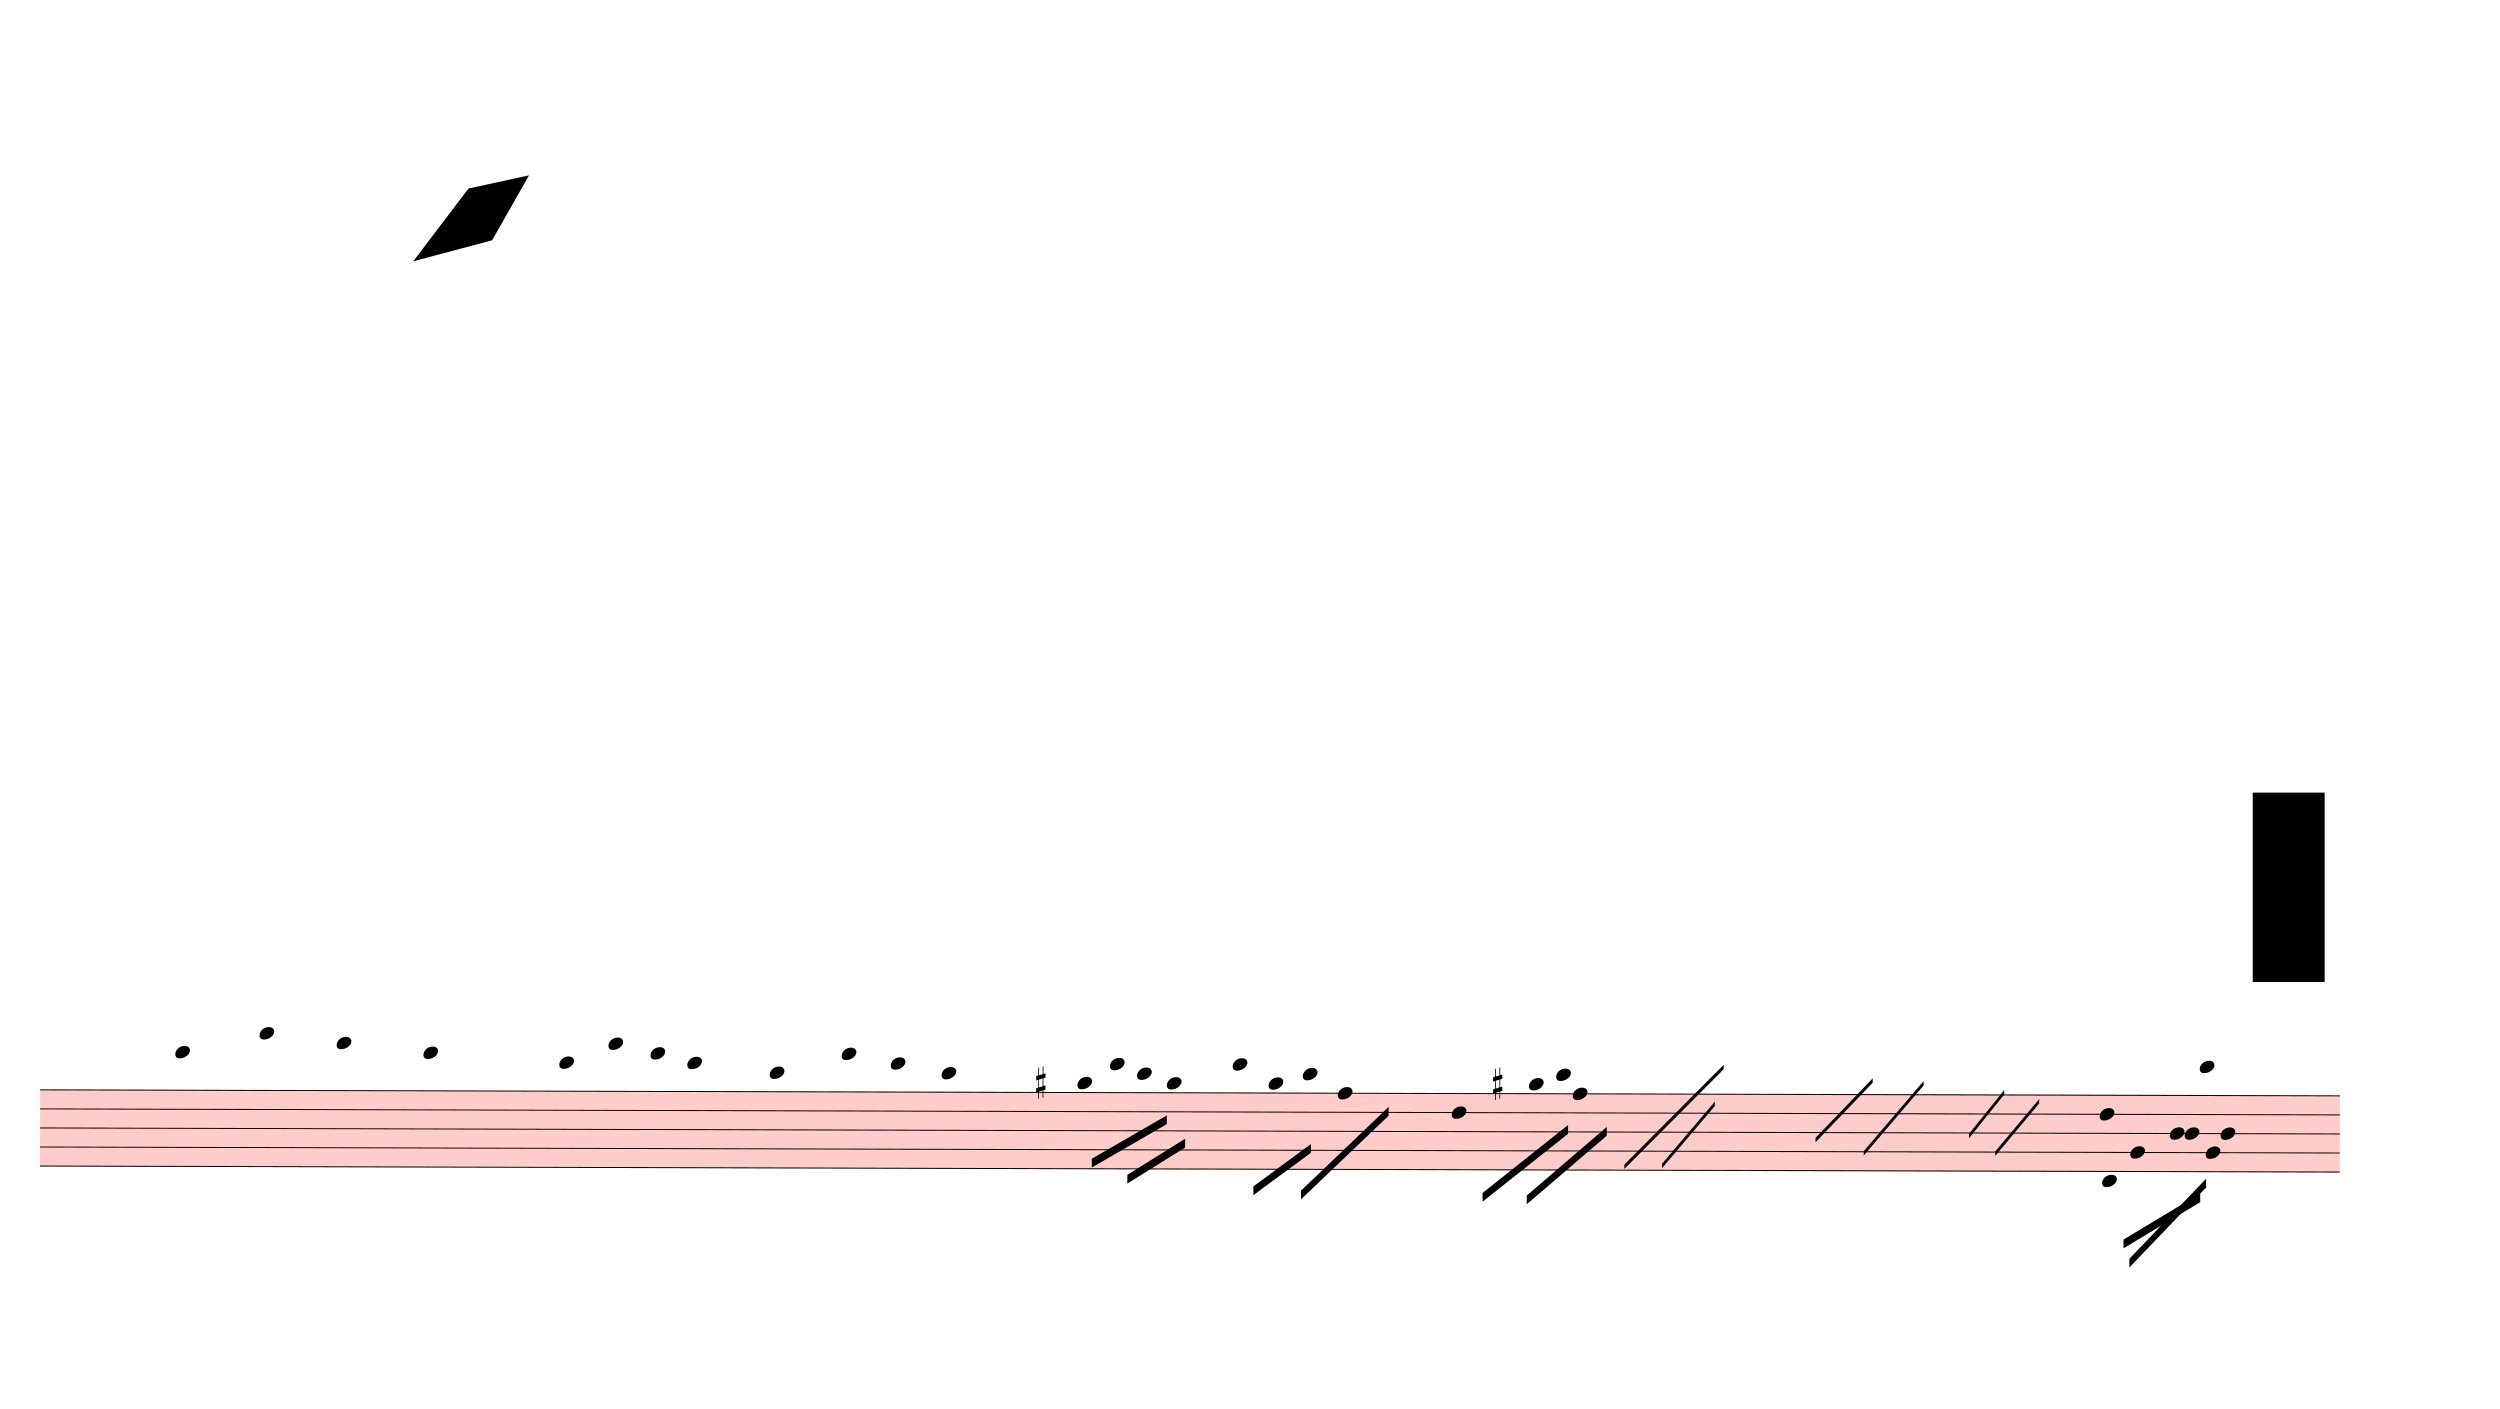
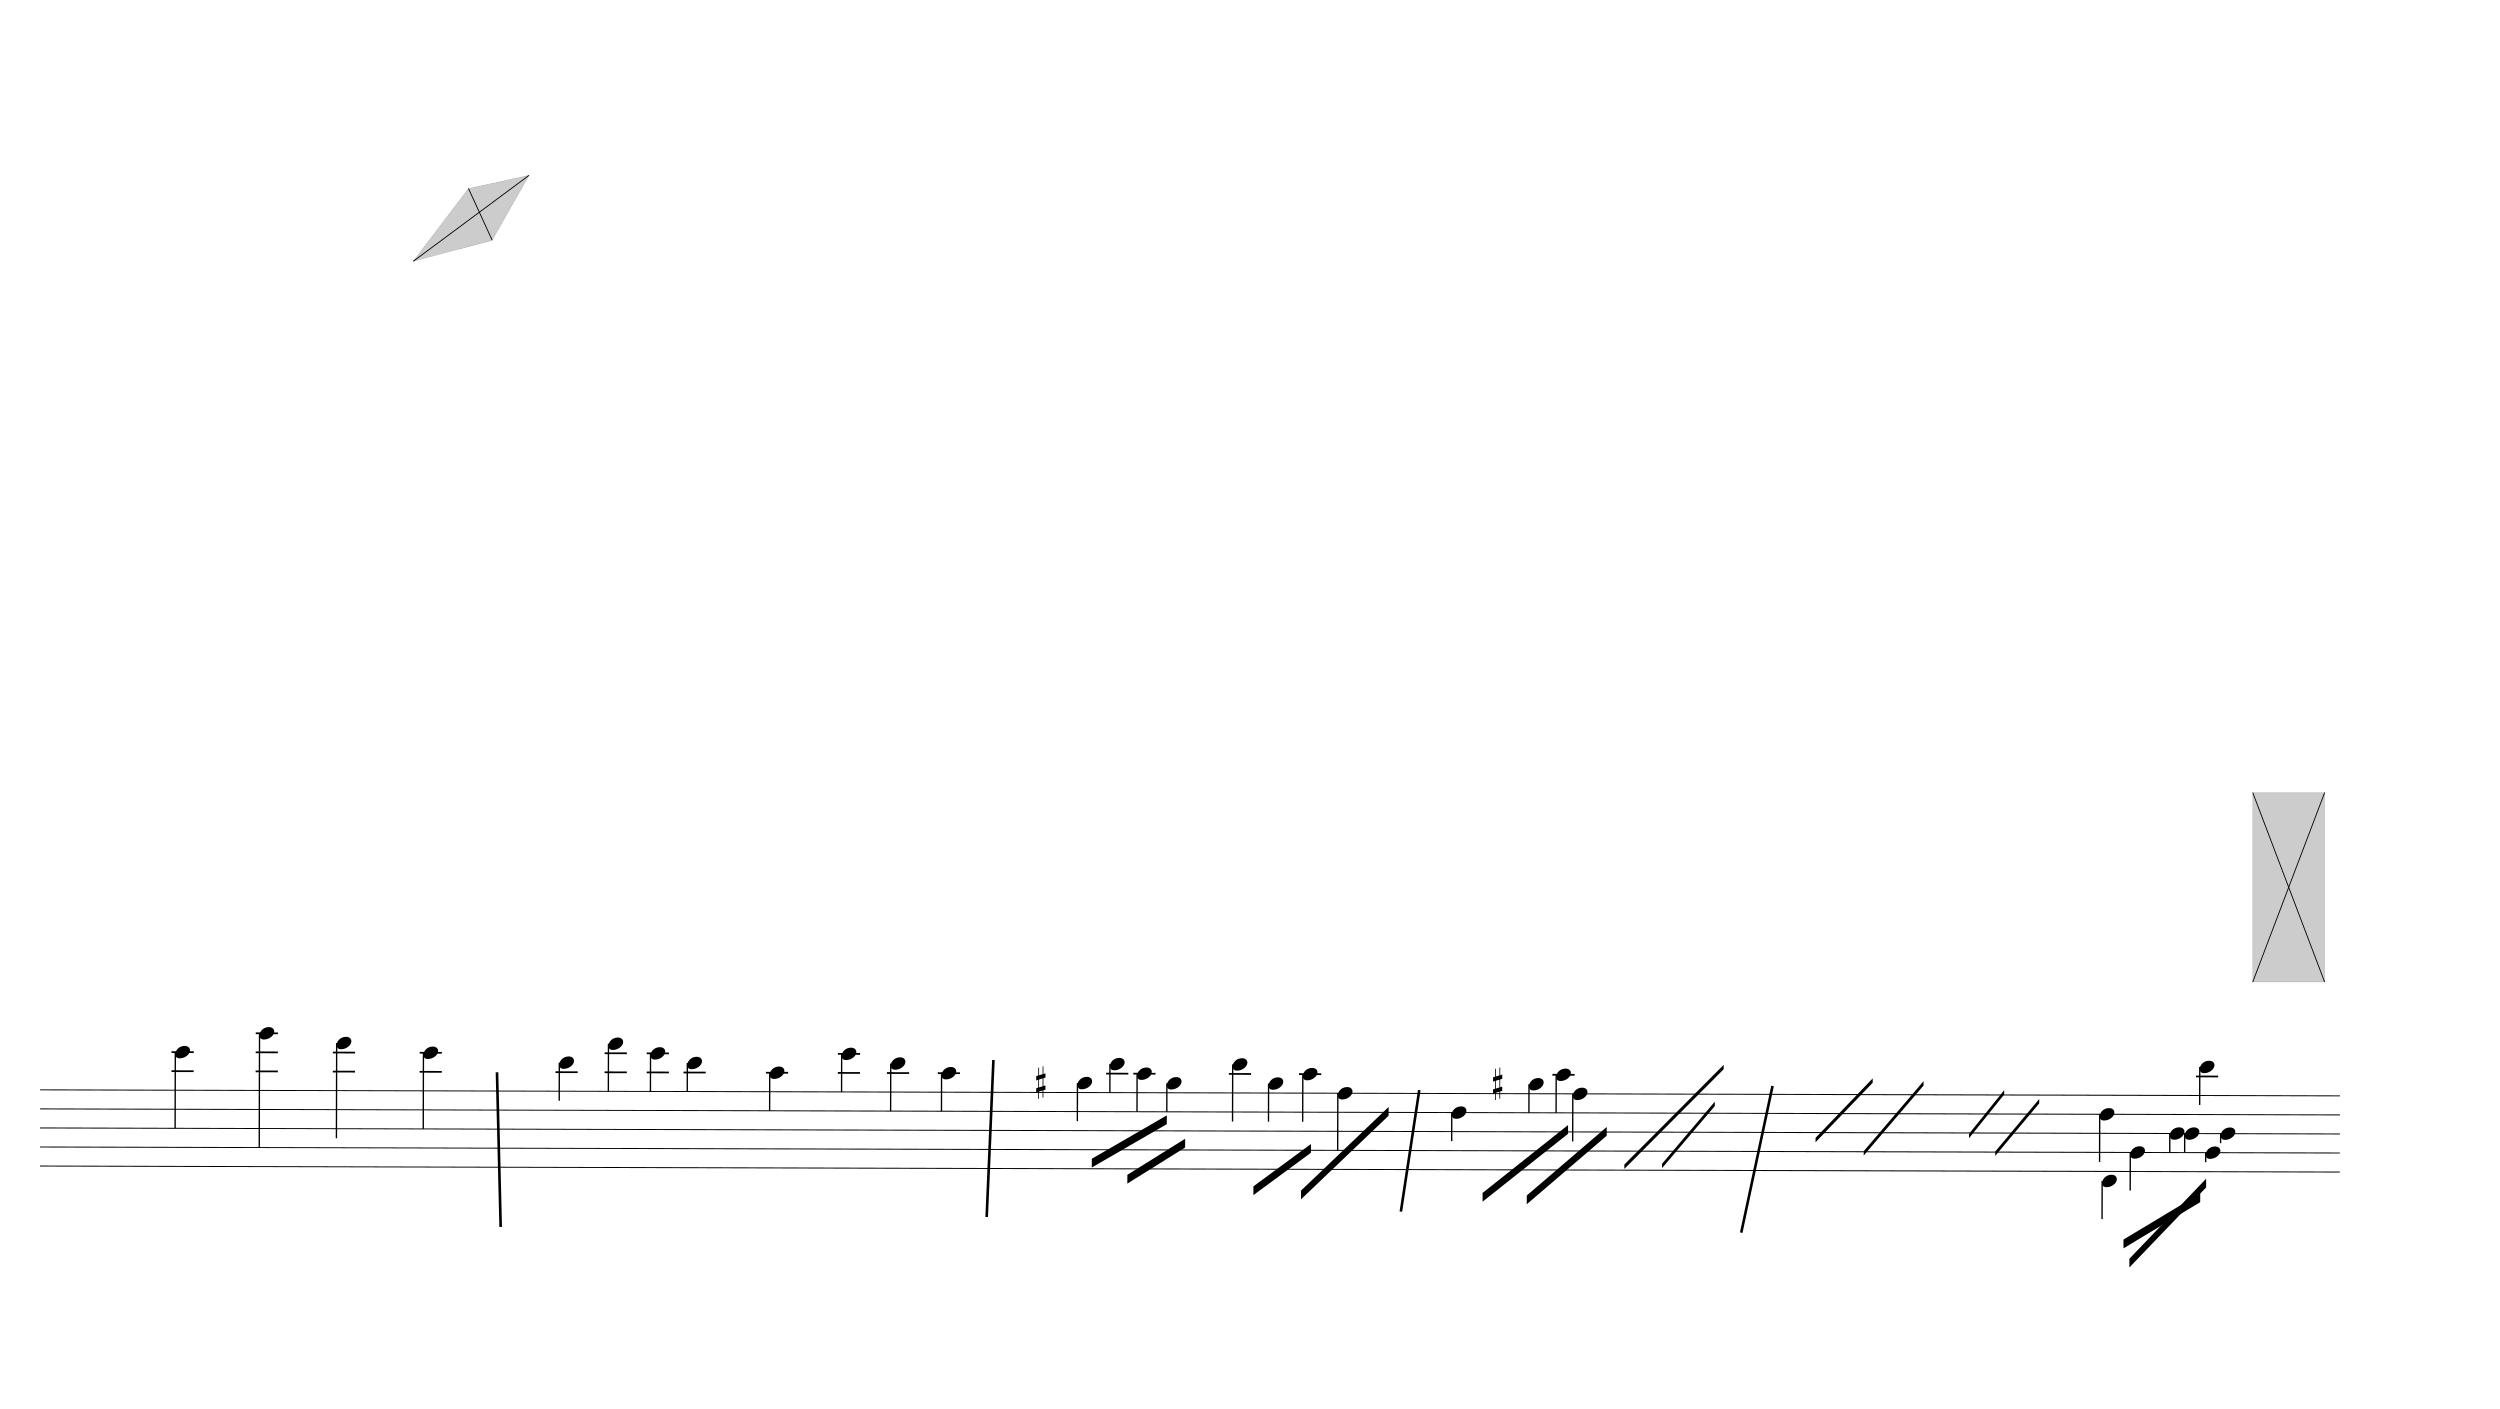
<svg xmlns="http://www.w3.org/2000/svg" viewBox="1140 4257 25662 14453.1" version="1.1" overflow="visible">
  <defs>
    <style type="text/css">
    /* .staff * {
      fill: #000;
      stroke: #000;
    }

    .deletionBack {
      fill: #00000033;
    } */
+ 
+     .rastrum {
+       fill: none;
+     }
+ 
+     .deletionBack {
+       fill: #00000033;
+     }
+ 
+     .deletionLine {
+       stroke: #000000;
+     }
+ 
+     path {
+       stroke: #000;
+     }
  </style>
    <symbol id="sym_notehead_quarter" viewBox="0 0 1000 1000" overflow="inherit">
      <path transform="scale(1,-1)" d="M0 -39c0 68 73 172 200 172c66 0 114 -37 114 -95c0 -84 -106 -171 -218 -171c-64 0 -96 30 -96 94z" />
    </symbol>
    <symbol id="sym_accid_s" viewBox="0 0 1000 1000" overflow="inherit">
      <path transform="scale(1,-1)" d="M136 186v169h17v-164l44 14v-91l-44 -14v-165l44 12v-91l-44 -13v-155h-17v150l-76 -22v-155h-17v149l-43 -13v90l43 14v167l-43 -14v92l43 13v169h17v-163zM60 73v-167l76 22v168z" />
    </symbol>
  </defs>
  <g class="rastrums">
    <g class="rastrum" data-id="rbdebdbe7-da4e-42dc-af13-6be93ba2becd" style="transform: rotate(0.15deg); transform-origin: 1593px 15435px;">
      <g class="rastrum bounding-box" data-id="bbox-rbdebdbe7-da4e-42dc-af13-6be93ba2becd">
-         <rect x="1593" y="15435" width="23607" height="792" fill="#ff000033" />
+         <rect x="1593" y="15435" width="23607" height="792" />
      </g>
      <path d="M1593 15440 L25200 15440" stroke-width="10" stroke="black" />
      <path d="M1593 15635.5 L25200 15635.5" stroke-width="10" stroke="black" />
      <path d="M1593 15831 L25200 15831" stroke-width="10" stroke="black" />
      <path d="M1593 16026.5 L25200 16026.5" stroke-width="10" stroke="black" />
      <path d="M1593 16222 L25200 16222" stroke-width="10" stroke="black" />
    </g>
  </g>
  <g class="draft" data-label="2" data-id="d4c1d7970-691a-4274-81b4-9bc7133201a6">
    <g class="system" data-id="t7293c0bf-92b1-424a-b12b-38fbdb0683f5">
      <g class="staff" data-n="1" data-rastrum="rbdebdbe7-da4e-42dc-af13-6be93ba2becd" style="transform: rotate(0.15deg); transform-origin: 1593px 15435px;">
        <g class="note" data-id="dd054d7da-9873-4da9-a50f-2c9a51c22e74" data-stem.dir="down">
          <g class="notehead">
            <use href="#sym_notehead_quarter" height="480px" width="480px" x="2979" y="15049" />
          </g>
          <g class="ledgerLines above">
            <path d="M2940 15244.5 L3168 15244.5" stroke-width="18" />
            <path d="M2940 15049 L3168 15049" stroke-width="18" />
          </g>
          <g class="stem">
            <path d="M2979 15049 L2979 15831" stroke-width="14" />
          </g>
        </g>
        <g class="note" data-id="d86c5be0e-ae2f-434e-b16a-2b14e5a53a4c" data-stem.dir="down">
          <g class="notehead">
            <use href="#sym_notehead_quarter" height="480px" width="480px" x="3843" y="14853.5" />
          </g>
          <g class="ledgerLines above">
            <path d="M3804 15244.5 L4032 15244.5" stroke-width="18" />
            <path d="M3804 15049 L4032 15049" stroke-width="18" />
            <path d="M3804 14853.5 L4032 14853.5" stroke-width="18" />
          </g>
          <g class="stem">
            <path d="M3843 14853.5 L3843 16026.5" stroke-width="14" />
          </g>
        </g>
        <g class="note" data-id="deda05b6b-67d2-4138-95f3-3e437cf04a1f" data-stem.dir="down">
          <g class="notehead">
            <use href="#sym_notehead_quarter" height="480px" width="480px" x="4635" y="14951.25" />
          </g>
          <g class="ledgerLines above">
            <path d="M4596 15244.5 L4824 15244.5" stroke-width="18" />
            <path d="M4596 15049 L4824 15049" stroke-width="18" />
          </g>
          <g class="stem">
            <path d="M4635 14951.25 L4635 15928.75" stroke-width="14" />
          </g>
        </g>
        <g class="note" data-id="d8a658433-f38c-4075-b0f7-6c0598fed4aa" data-stem.dir="down">
          <g class="notehead">
            <use href="#sym_notehead_quarter" height="480px" width="480px" x="5526" y="15049" />
          </g>
          <g class="ledgerLines above">
            <path d="M5487 15244.5 L5715 15244.5" stroke-width="18" />
            <path d="M5487 15049 L5715 15049" stroke-width="18" />
          </g>
          <g class="stem">
            <path d="M5526 15049 L5526 15831" stroke-width="14" />
          </g>
        </g>
        <g class="note" data-id="dff50eb71-4984-455a-b2e4-c61a4ba34815" data-stem.dir="down">
          <g class="notehead">
            <use href="#sym_notehead_quarter" height="480px" width="480px" x="6921" y="15146.75" />
          </g>
          <g class="ledgerLines above">
            <path d="M6882 15244.5 L7110 15244.5" stroke-width="18" />
          </g>
          <g class="stem">
            <path d="M6921 15146.75 L6921 15537.75" stroke-width="14" />
          </g>
        </g>
        <g class="note" data-id="dc072eb33-80de-4f83-b642-a51b3fe4be97" data-stem.dir="down">
          <g class="notehead">
            <use href="#sym_notehead_quarter" height="480px" width="480px" x="7425" y="14951.25" />
          </g>
          <g class="ledgerLines above">
            <path d="M7386 15244.5 L7614 15244.5" stroke-width="18" />
            <path d="M7386 15049 L7614 15049" stroke-width="18" />
          </g>
          <g class="stem">
            <path d="M7425 14951.25 L7425 15440" stroke-width="14" />
          </g>
        </g>
        <g class="note" data-id="d5a5ffff3-b089-4f4d-9aae-91490be71565" data-stem.dir="down">
          <g class="notehead">
            <use href="#sym_notehead_quarter" height="480px" width="480px" x="7857" y="15049" />
          </g>
          <g class="ledgerLines above">
            <path d="M7818 15244.5 L8046 15244.5" stroke-width="18" />
            <path d="M7818 15049 L8046 15049" stroke-width="18" />
          </g>
          <g class="stem">
            <path d="M7857 15049 L7857 15440" stroke-width="14" />
          </g>
        </g>
        <g class="note" data-id="d88d02618-eeee-4b09-8c49-cb67119cc253" data-stem.dir="down">
          <g class="notehead">
            <use href="#sym_notehead_quarter" height="480px" width="480px" x="8235" y="15146.75" />
          </g>
          <g class="ledgerLines above">
            <path d="M8196 15244.5 L8424 15244.5" stroke-width="18" />
          </g>
          <g class="stem">
            <path d="M8235 15146.75 L8235 15440" stroke-width="14" />
          </g>
        </g>
        <g class="note" data-id="deca5c479-9d18-40d2-9ceb-00ad30faff0d" data-stem.dir="down">
          <g class="notehead">
            <use href="#sym_notehead_quarter" height="480px" width="480px" x="9081" y="15244.5" />
          </g>
          <g class="ledgerLines above">
            <path d="M9042 15244.5 L9270 15244.5" stroke-width="18" />
          </g>
          <g class="stem">
            <path d="M9081 15244.5 L9081 15635.5" stroke-width="14" />
          </g>
        </g>
        <g class="note" data-id="d5581ded5-b004-4aa6-bf06-3bd565fbe314" data-stem.dir="down">
          <g class="notehead">
            <use href="#sym_notehead_quarter" height="480px" width="480px" x="9819" y="15049" />
          </g>
          <g class="ledgerLines above">
            <path d="M9780 15244.5 L10008 15244.5" stroke-width="18" />
            <path d="M9780 15049 L10008 15049" stroke-width="18" />
          </g>
          <g class="stem">
            <path d="M9819 15049 L9819 15440" stroke-width="14" />
          </g>
        </g>
        <g class="note" data-id="d3046ed98-0d61-47b2-aa0e-428085764b0d" data-stem.dir="down">
          <g class="notehead">
            <use href="#sym_notehead_quarter" height="480px" width="480px" x="10323" y="15146.75" />
          </g>
          <g class="ledgerLines above">
            <path d="M10284 15244.5 L10512 15244.5" stroke-width="18" />
          </g>
          <g class="stem">
            <path d="M10323 15146.75 L10323 15635.5" stroke-width="14" />
          </g>
        </g>
        <g class="note" data-id="d95cf2007-db85-41de-895e-3b92f70ee504" data-stem.dir="down">
          <g class="notehead">
            <use href="#sym_notehead_quarter" height="480px" width="480px" x="10845" y="15244.5" />
          </g>
          <g class="ledgerLines above">
            <path d="M10806 15244.5 L11034 15244.5" stroke-width="18" />
          </g>
          <g class="stem">
            <path d="M10845 15244.5 L10845 15635.5" stroke-width="14" />
          </g>
        </g>
        <g class="note" data-id="de82f9858-00a8-46c4-9815-e1744956a253" data-stem.dir="down">
          <g class="notehead">
            <use href="#sym_notehead_quarter" height="480px" width="480px" x="12240" y="15342.25" />
          </g>
          <g class="ledgerLines above" />
          <g class="stem">
            <path d="M12240 15342.25 L12240 15733.25" stroke-width="14" />
          </g>
        </g>
        <g class="note" data-id="d0d3f625e-ef0a-4212-b1c1-8388c5b68916" data-stem.dir="down">
          <g class="notehead">
            <use href="#sym_notehead_quarter" height="480px" width="480px" x="12573" y="15146.75" />
          </g>
          <g class="ledgerLines above">
            <path d="M12534 15244.5 L12762 15244.5" stroke-width="18" />
          </g>
          <g class="stem">
            <path d="M12573 15146.75 L12573 15440" stroke-width="14" />
          </g>
        </g>
        <g class="note" data-id="df2454be8-5727-48bd-8077-ba6a131cb6f4" data-stem.dir="down">
          <g class="notehead">
            <use href="#sym_notehead_quarter" height="480px" width="480px" x="12852" y="15244.5" />
          </g>
          <g class="ledgerLines above">
            <path d="M12813 15244.5 L13041 15244.5" stroke-width="18" />
          </g>
          <g class="stem">
            <path d="M12852 15244.5 L12852 15635.5" stroke-width="14" />
          </g>
        </g>
        <g class="note" data-id="d3ad4b06b-a722-45c6-9a2c-3355c582f324" data-stem.dir="down">
          <g class="notehead">
            <use href="#sym_notehead_quarter" height="480px" width="480px" x="13158" y="15342.25" />
          </g>
          <g class="ledgerLines above" />
          <g class="stem">
            <path d="M13158 15342.25 L13158 15635.5" stroke-width="14" />
          </g>
        </g>
        <g class="note" data-id="dde2394c0-14d8-4624-b0b7-e3d89d666de9" data-stem.dir="down">
          <g class="notehead">
            <use href="#sym_notehead_quarter" height="480px" width="480px" x="13833" y="15146.75" />
          </g>
          <g class="ledgerLines above">
            <path d="M13794 15244.5 L14022 15244.5" stroke-width="18" />
          </g>
          <g class="stem">
            <path d="M13833 15146.75 L13833 15733.25" stroke-width="14" />
          </g>
        </g>
        <g class="note" data-id="d0a844ad4-436e-4726-8749-d1d9a2d3794e" data-stem.dir="down">
          <g class="notehead">
            <use href="#sym_notehead_quarter" height="480px" width="480px" x="14202" y="15342.25" />
          </g>
          <g class="ledgerLines above" />
          <g class="stem">
            <path d="M14202 15342.25 L14202 15733.25" stroke-width="14" />
          </g>
        </g>
        <g class="note" data-id="d3fd9cf66-051f-4f4e-89ed-f4943889b6e7" data-stem.dir="down">
          <g class="notehead">
            <use href="#sym_notehead_quarter" height="480px" width="480px" x="14553" y="15244.5" />
          </g>
          <g class="ledgerLines above">
            <path d="M14514 15244.5 L14742 15244.5" stroke-width="18" />
          </g>
          <g class="stem">
            <path d="M14553 15244.5 L14553 15733.25" stroke-width="14" />
          </g>
        </g>
        <g class="note" data-id="d11c0a8a6-ea1e-430c-b8e2-a5ac987d3f21" data-stem.dir="down">
          <g class="notehead">
            <use href="#sym_notehead_quarter" height="480px" width="480px" x="14913" y="15440" />
          </g>
          <g class="stem">
            <path d="M14913 15440 L14913 16026.5" stroke-width="14" />
          </g>
        </g>
        <g class="note" data-id="d290d66d3-966b-4fb9-8cbe-38cbf8938143" data-stem.dir="down">
          <g class="notehead">
            <use href="#sym_notehead_quarter" height="480px" width="480px" x="16083" y="15635.5" />
          </g>
          <g class="stem">
            <path d="M16083 15635.5 L16083 15928.75" stroke-width="14" />
          </g>
        </g>
        <g class="note" data-id="df7f7159d-14e6-41e1-a476-8ae04b1211a8" data-stem.dir="down">
          <g class="notehead">
            <use href="#sym_notehead_quarter" height="480px" width="480px" x="16875" y="15342.25" />
          </g>
          <g class="ledgerLines above" />
          <g class="stem">
            <path d="M16875 15342.25 L16875 15635.5" stroke-width="14" />
          </g>
        </g>
        <g class="note" data-id="d08c15e21-f4de-45a9-a79e-1f0151630d48" data-stem.dir="down">
          <g class="notehead">
            <use href="#sym_notehead_quarter" height="480px" width="480px" x="17154" y="15244.5" />
          </g>
          <g class="ledgerLines above">
            <path d="M17115 15244.5 L17343 15244.5" stroke-width="18" />
          </g>
          <g class="stem">
            <path d="M17154 15244.5 L17154 15635.5" stroke-width="14" />
          </g>
        </g>
        <g class="note" data-id="d75119b18-cc46-4cdd-85a8-0e297ad933c3" data-stem.dir="down">
          <g class="notehead">
            <use href="#sym_notehead_quarter" height="480px" width="480px" x="17325" y="15440" />
          </g>
          <g class="stem">
            <path d="M17325 15440 L17325 15928.75" stroke-width="14" />
          </g>
        </g>
        <g class="note" data-id="d6551e82c-a1f4-41a0-8647-d2963f4b7d23" data-stem.dir="down">
          <g class="notehead">
            <use href="#sym_notehead_quarter" height="480px" width="480px" x="22761" y="16319.75" />
          </g>
          <g class="ledgerLines below" />
          <g class="stem">
            <path d="M22761 16319.75 L22761 16710.75" stroke-width="14" />
          </g>
        </g>
        <g class="note" data-id="df23a9d96-e93f-42d2-9a73-a28c8dfef47b" data-stem.dir="down">
          <g class="notehead">
            <use href="#sym_notehead_quarter" height="480px" width="480px" x="22734" y="15635.5" />
          </g>
          <g class="stem">
            <path d="M22734 15635.5 L22734 16124.25" stroke-width="14" />
          </g>
        </g>
        <g class="note" data-id="d2b2fd580-0c65-4495-a70e-2c4c0136a4e0" data-stem.dir="down">
          <g class="notehead">
            <use href="#sym_notehead_quarter" height="480px" width="480px" x="23049" y="16026.5" />
          </g>
          <g class="stem">
            <path d="M23049 16026.5 L23049 16417.5" stroke-width="14" />
          </g>
        </g>
        <g class="note" data-id="df0ad284a-f1fc-4634-a749-bd86a6d6eaf5" data-stem.dir="down">
          <g class="notehead">
            <use href="#sym_notehead_quarter" height="480px" width="480px" x="23454" y="15831" />
          </g>
          <g class="stem">
            <path d="M23454 15831 L23454 16026.5" stroke-width="14" />
          </g>
        </g>
        <g class="note" data-id="da0d07870-9b67-45f4-bcc4-da415c5839ea" data-stem.dir="down">
          <g class="notehead">
            <use href="#sym_notehead_quarter" height="480px" width="480px" x="23607" y="15831" />
          </g>
          <g class="stem">
            <path d="M23607 15831 L23607 16026.5" stroke-width="14" />
          </g>
        </g>
        <g class="note" data-id="d54be72a0-d025-43b6-88ab-7b9fcf68cee7" data-stem.dir="down">
          <g class="notehead">
            <use href="#sym_notehead_quarter" height="480px" width="480px" x="23760" y="15146.75" />
          </g>
          <g class="ledgerLines above">
            <path d="M23721 15244.5 L23949 15244.5" stroke-width="18" />
          </g>
          <g class="stem">
            <path d="M23760 15146.75 L23760 15537.75" stroke-width="14" />
          </g>
        </g>
        <g class="note" data-id="da367536e-bde2-4e2d-aa54-d02887da6844" data-stem.dir="down">
          <g class="notehead">
            <use href="#sym_notehead_quarter" height="480px" width="480px" x="23823" y="16026.5" />
          </g>
          <g class="stem">
            <path d="M23823 16026.5 L23823 16124.25" stroke-width="14" />
          </g>
        </g>
        <g class="note" data-id="d1771ce9a-a6c8-42da-82a4-1f61c81303a9" data-stem.dir="down">
          <g class="notehead">
            <use href="#sym_notehead_quarter" height="480px" width="480px" x="23976" y="15831" />
          </g>
          <g class="stem">
            <path d="M23976 15831 L23976 15928.75" stroke-width="14" />
          </g>
        </g>
        <g class="accid" data-id="d228f94ad-387b-4a9f-b6d9-8f5f996ae683">
          <use href="#sym_accid_s" height="480px" width="480px" x="11817" y="15342.25" />
        </g>
        <g class="accid" data-id="dd38aacc5-a57c-4f6b-be8c-0afb3d2b6e47">
          <use href="#sym_accid_s" height="480px" width="480px" x="16506" y="15342.25" />
        </g>
      </g>
      <g class="barLine" data-id="d6a34c771-c9e7-4b0a-8a38-d5a27b3f0c51">
        <path d="M6241.5 15264 L6279.3 16851.6" stroke-width="27" />
      </g>
      <g class="barLine" data-id="d79ed252d-bbe2-47b4-ab5e-63460dcdae28">
        <path d="M11337.3 15138 L11268 16749" stroke-width="27" />
      </g>
      <g class="barLine" data-id="d638d2f92-81d0-4d1e-bc40-773a68c59445">
        <path d="M15708.6 15446.7 L15519.6 16694.1" stroke-width="27" />
      </g>
      <g class="barLine" data-id="d672cc314-74bc-49e4-8865-d743e469cf8e">
        <path d="M19334.7 15404.4 L19013.4 16910.1" stroke-width="27" />
      </g>
      <g class="beam" data-id="bf0060261-6e80-4850-90c2-b8f5b3121d1a" style="transform: rotate(0.15deg); transform-origin: 1593px 15435px;">
        <polygon points="12389.4,16119 13158,15671.7 13158,15761.7 12389.4,16209" stroke-opacity="1" fill-opacity="1" />
      </g>
      <g class="beam" data-id="b7221b8dc-e648-4bee-8693-9d8d60f29c50" style="transform: rotate(0.15deg); transform-origin: 1593px 15435px;">
        <polygon points="12754.8,16282.8 13347,15911.1 13347,16001.1 12754.8,16372.8" stroke-opacity="1" fill-opacity="1" />
      </g>
      <g class="beam" data-id="b91e1aee3-cffa-469a-a45b-c33ce17a5b51" style="transform: rotate(0.15deg); transform-origin: 1593px 15435px;">
        <polygon points="14049,16398 14638.5,15961.5 14638.5,16051.5 14049,16488" stroke-opacity="1" fill-opacity="1" />
      </g>
      <g class="beam" data-id="b19d43309-fd22-4535-9c63-e86b9254f346" style="transform: rotate(0.15deg); transform-origin: 1593px 15435px;">
        <polygon points="14537.7,16440.3 15435,15579 15435,15669 14537.7,16530.3" stroke-opacity="1" fill-opacity="1" />
      </g>
      <g class="beam" data-id="bb4ed6f4f-7ea5-4753-9542-238b3ede61c3" style="transform: rotate(0.15deg); transform-origin: 1593px 15435px;">
        <polygon points="16401.6,16459.2 17277.3,15759.9 17277.3,15849.9 16401.6,16549.2" stroke-opacity="1" fill-opacity="1" />
      </g>
      <g class="beam" data-id="bc9fd493d-feb1-4a63-b377-c9b06abcad20" style="transform: rotate(0.15deg); transform-origin: 1593px 15435px;">
        <polygon points="16855.2,16484.4 17674.2,15778.8 17674.2,15868.8 16855.2,16574.4" stroke-opacity="1" fill-opacity="1" />
      </g>
      <g class="beam" data-id="bc4befde3-2fc2-4adf-a502-19f386a57058" style="transform: rotate(0.15deg); transform-origin: 1593px 15435px;">
        <polygon points="23042.7,17117.1 23828.4,16293.6 23828.4,16383.6 23042.7,17207.1" stroke-opacity="1" fill-opacity="1" />
      </g>
      <g class="beam" data-id="bd81f7e86-0286-4f4e-93d2-cc6e6bdd3d72" style="transform: rotate(0.15deg); transform-origin: 1593px 15435px;">
        <polygon points="22981.5,16920.9 23768.1,16444.8 23768.1,16534.8 22981.5,17010.9" stroke-opacity="1" fill-opacity="1" />
      </g>
      <g class="line halfmRpt" data-class="line halfmRpt" data-id="d3430cf4d-90de-4d2e-86db-456715b26ed6" style="transform: rotate(0.15deg); transform-origin: 1593px 15435px;">
        <polygon points="17856,16164 18873,15138 18873,15183 17856,16209" stroke-opacity="1" fill-opacity="1" />
      </g>
      <g class="line halfmRpt" data-class="line halfmRpt" data-id="dbc312af1-35c0-481a-a894-ebd761d0caad" style="transform: rotate(0.15deg); transform-origin: 1593px 15435px;">
        <polygon points="18243,16155 18783,15516 18783,15561 18243,16200" stroke-opacity="1" fill-opacity="1" />
      </g>
      <g class="line halfmRpt" data-class="line halfmRpt" data-id="d831f9fa3-836e-4d93-a801-368f4204c759" style="transform: rotate(0.15deg); transform-origin: 1593px 15435px;">
        <polygon points="19818,15885 20403,15273 20403,15318 19818,15930" stroke-opacity="1" fill-opacity="1" />
      </g>
      <g class="line halfmRpt" data-class="line halfmRpt" data-id="d6f501355-ed44-47f3-9ae9-9ccb2ad46025" style="transform: rotate(0.15deg); transform-origin: 1593px 15435px;">
        <polygon points="20313,16020 20925,15300 20925,15345 20313,16065" stroke-opacity="1" fill-opacity="1" />
      </g>
      <g class="line halfmRpt" data-class="line halfmRpt" data-id="dae3b6e93-5d39-4a17-b321-bc07936c20d4" style="transform: rotate(0.15deg); transform-origin: 1593px 15435px;">
        <polygon points="21393,15840 21753,15390 21753,15435 21393,15885" stroke-opacity="1" fill-opacity="1" />
      </g>
      <g class="line halfmRpt" data-class="line halfmRpt" data-id="db2bfd834-4b0a-49ef-b6db-769adce95d30" style="transform: rotate(0.15deg); transform-origin: 1593px 15435px;">
        <polygon points="21663,16020 22113,15480 22113,15525 21663,16065" stroke-opacity="1" fill-opacity="1" />
      </g>
    </g>
    <g class="deletions">
      <g data-id="x2133c80e-9d82-4c24-ace0-f7018552b1bd" data-class="del" class="del">
        <path data-id="x2133c80e-9d82-4c24-ace0-f7018552b1bd" d="M5949.0,6192.0 L6570.0,6057.0 L6192.0,6723.0 L5382.0,6939.0 Z" class="deletionBack" />
        <path d="M5949.0,6192.0 L6192.0,6723.0" stroke-width="9" class="deletionLine" />
        <path d="M6570.0,6057.0 L5382.0,6939.0" stroke-width="9" class="deletionLine" />
      </g>
      <g data-id="xc74e5621-0cfe-4b4b-a1d7-71b8c6b9a31a" data-class="del" class="del">
        <path data-id="xc74e5621-0cfe-4b4b-a1d7-71b8c6b9a31a" d="M24264.0,12393.0 L25002.0,12393.0 L25002.0,14337.0 L24264.0,14337.0 Z" class="deletionBack" />
        <path d="M24264.0,12393.0 L25002.0,14337.0" stroke-width="9" class="deletionLine" />
        <path d="M25002.0,12393.0 L24264.0,14337.0" stroke-width="9" class="deletionLine" />
      </g>
    </g>
  </g>
</svg>
